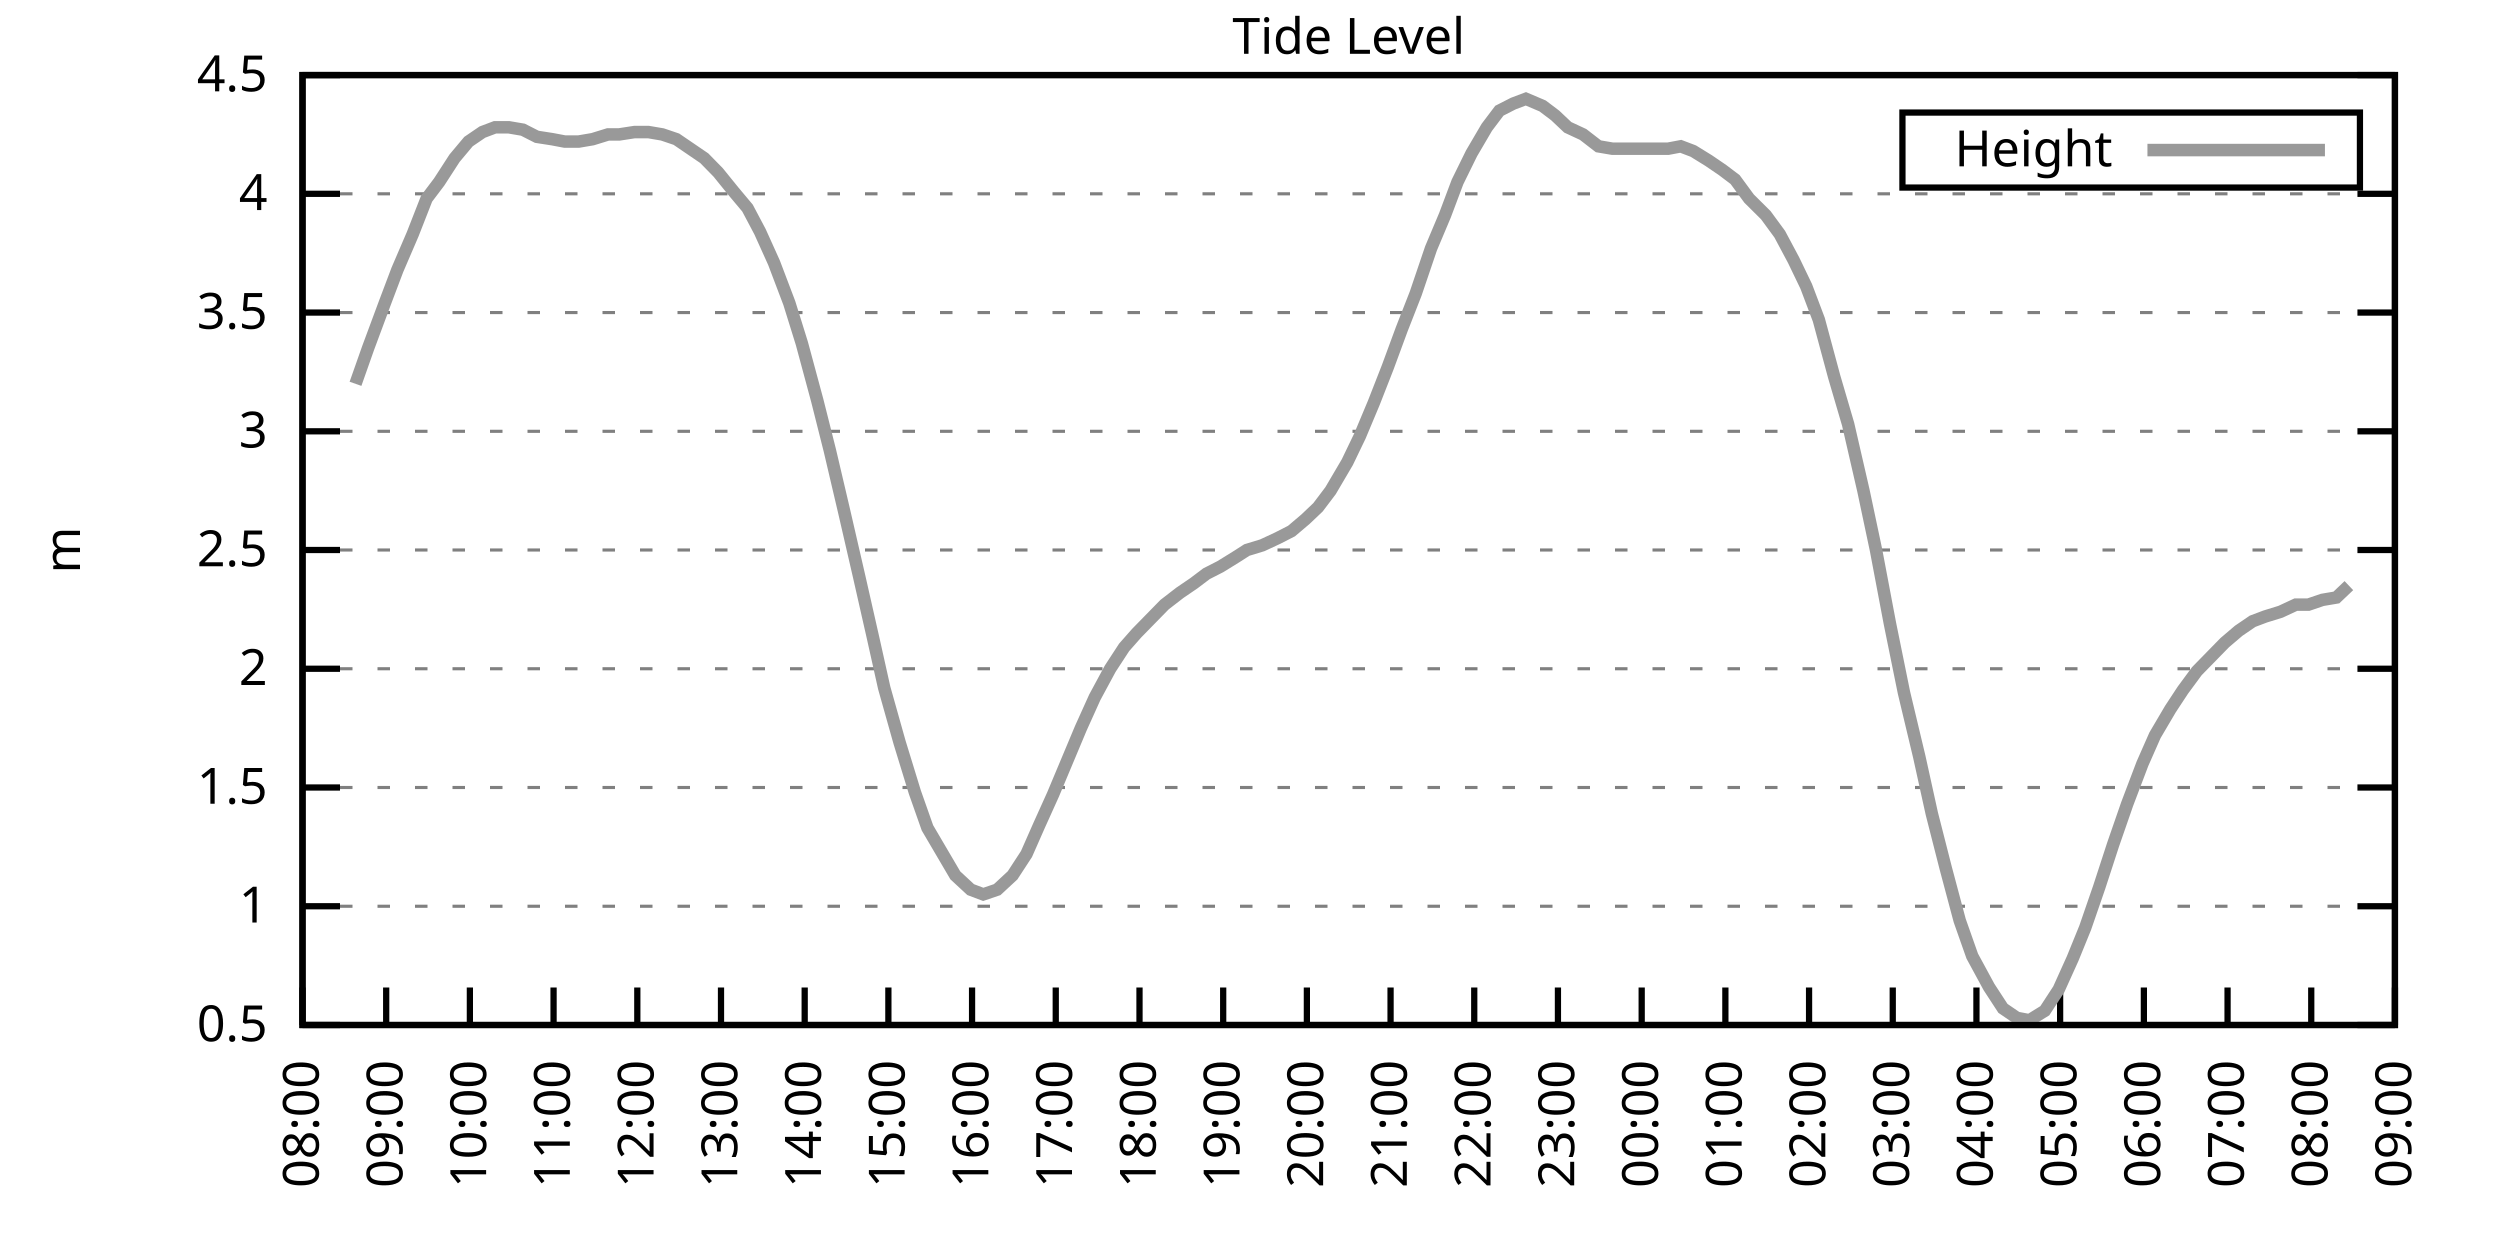
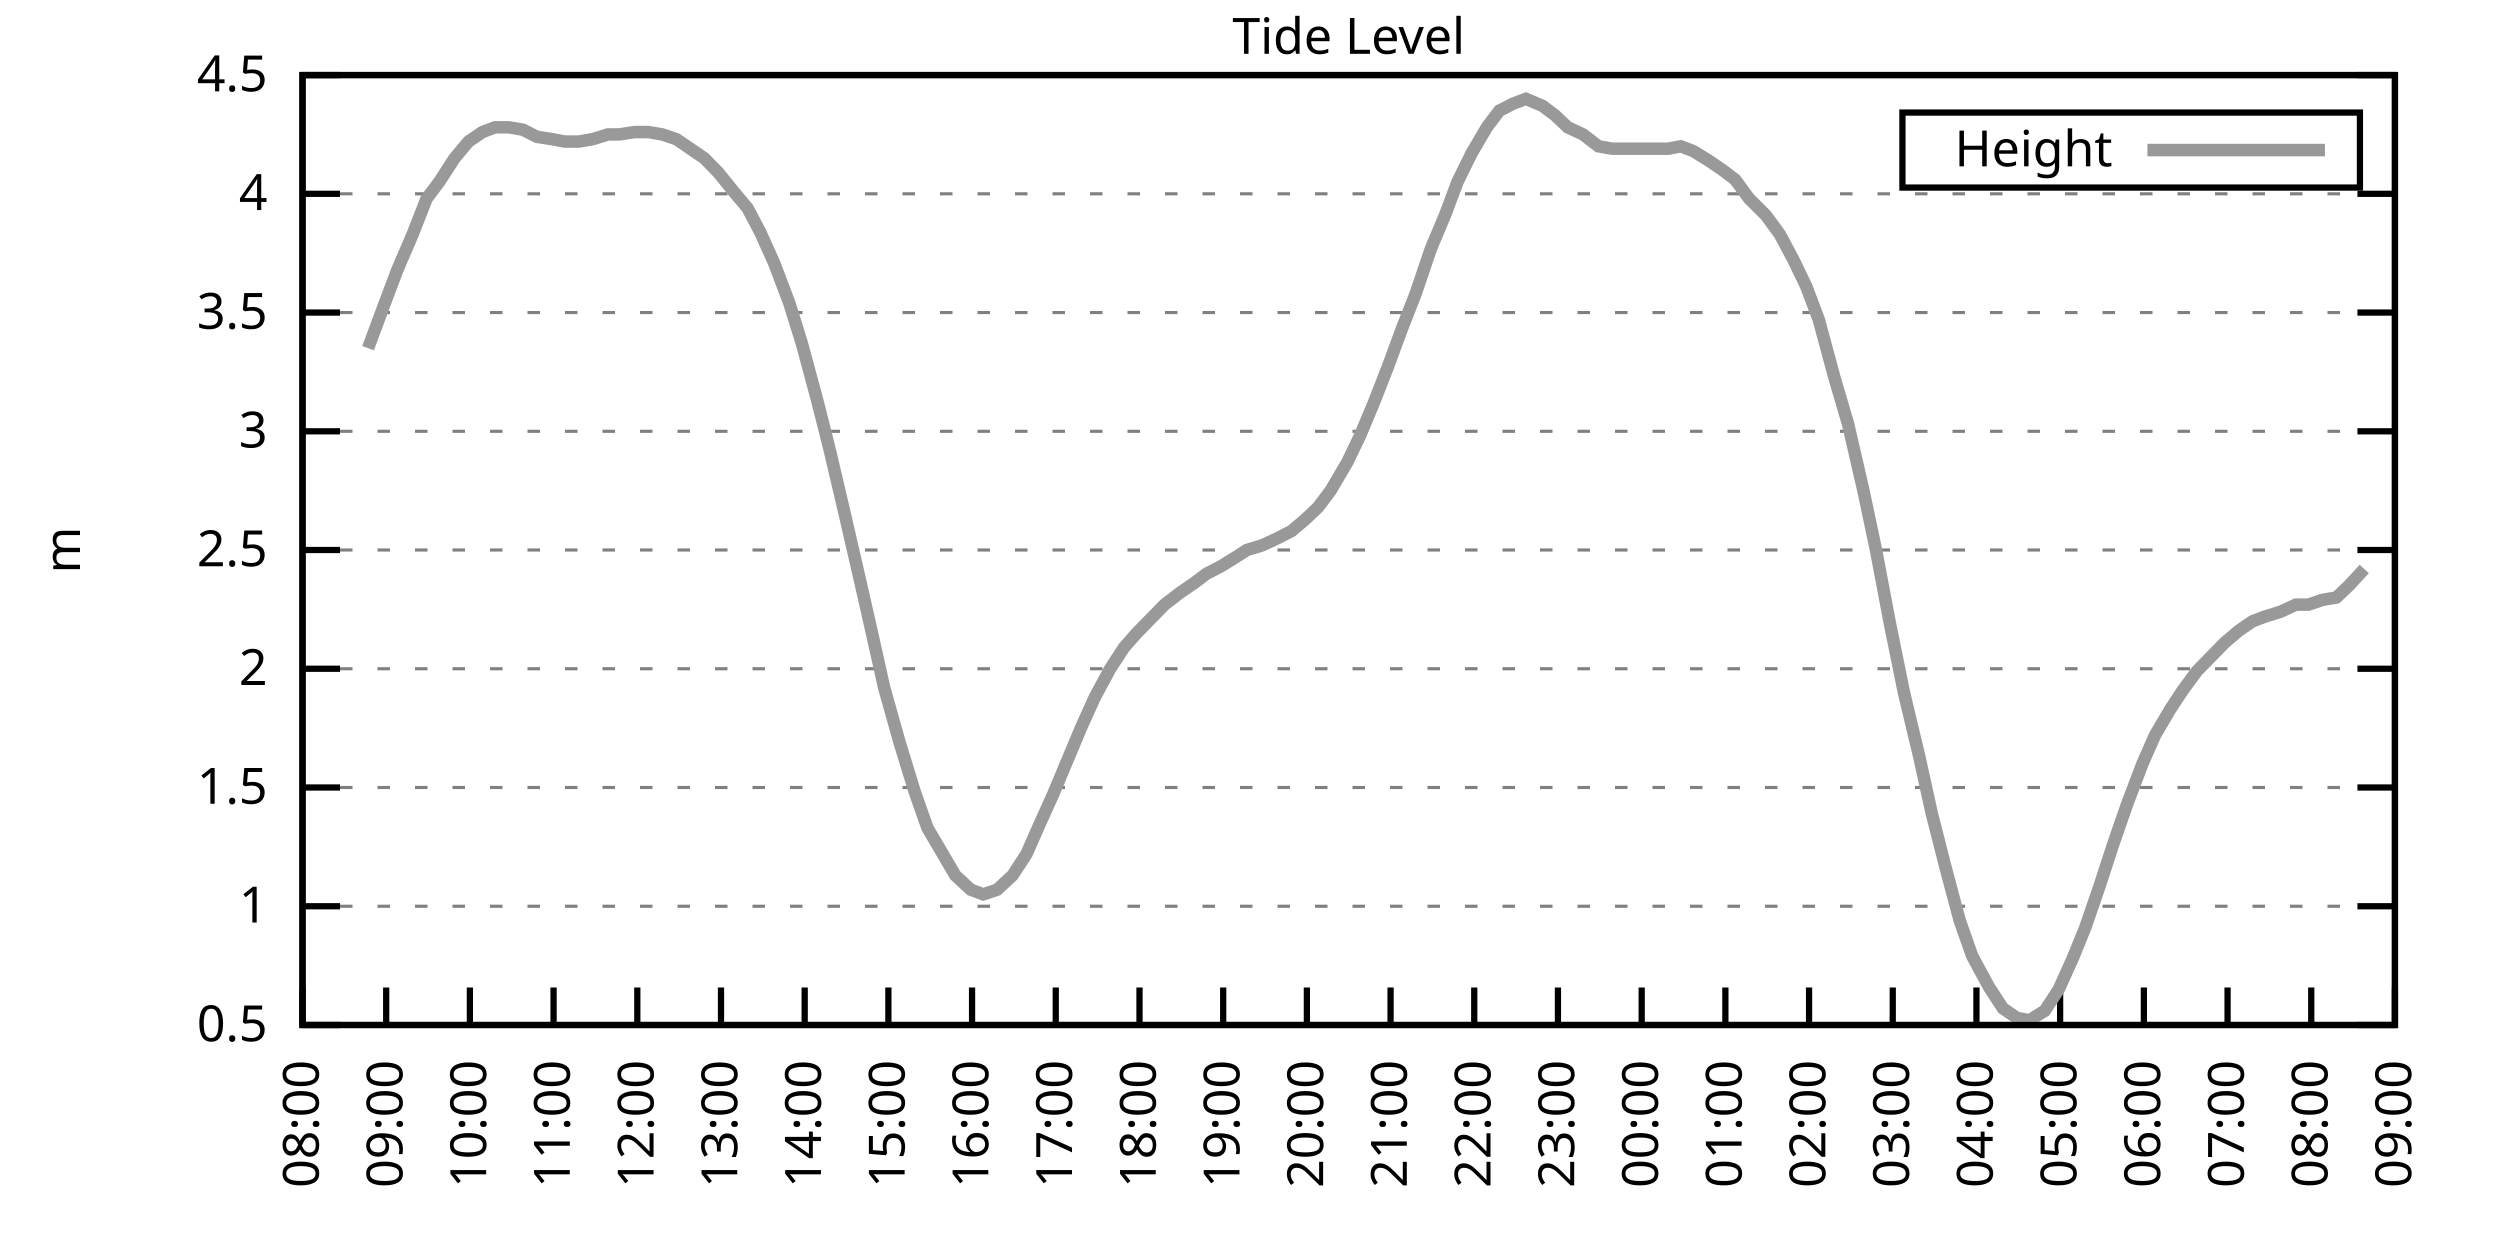
<svg xmlns="http://www.w3.org/2000/svg" xmlns:xlink="http://www.w3.org/1999/xlink" width="400" height="200" viewBox="0 0 400 200">
  <g id="gnuplot_canvas">
    <rect x="0" y="0" width="400" height="200" fill="none" />
    <defs>
      <circle id="gpDot" r="0.5" stroke-width="0.5" stroke="currentColor" />
      <path id="gpPt0" stroke-width="0.333" stroke="currentColor" d="M-1,0 h2 M0,-1 v2" />
      <path id="gpPt1" stroke-width="0.333" stroke="currentColor" d="M-1,-1 L1,1 M1,-1 L-1,1" />
      <path id="gpPt2" stroke-width="0.333" stroke="currentColor" d="M-1,0 L1,0 M0,-1 L0,1 M-1,-1 L1,1 M-1,1 L1,-1" />
      <rect id="gpPt3" stroke-width="0.333" stroke="currentColor" x="-1" y="-1" width="2" height="2" />
      <rect id="gpPt4" stroke-width="0.333" stroke="currentColor" fill="currentColor" x="-1" y="-1" width="2" height="2" />
      <circle id="gpPt5" stroke-width="0.333" stroke="currentColor" cx="0" cy="0" r="1" />
      <use xlink:href="#gpPt5" id="gpPt6" fill="currentColor" stroke="none" />
      <path id="gpPt7" stroke-width="0.333" stroke="currentColor" d="M0,-1.33 L-1.33,0.67 L1.33,0.67 z" />
      <use xlink:href="#gpPt7" id="gpPt8" fill="currentColor" stroke="none" />
      <use xlink:href="#gpPt7" id="gpPt9" stroke="currentColor" transform="rotate(180)" />
      <use xlink:href="#gpPt9" id="gpPt10" fill="currentColor" stroke="none" />
      <use xlink:href="#gpPt3" id="gpPt11" stroke="currentColor" transform="rotate(45)" />
      <use xlink:href="#gpPt11" id="gpPt12" fill="currentColor" stroke="none" />
      <path id="gpPt13" stroke-width="0.333" stroke="currentColor" d="M0,1.330 L1.265,0.411 L0.782,-1.067 L-0.782,-1.076 L-1.265,0.411 z" />
      <use xlink:href="#gpPt13" id="gpPt14" fill="currentColor" stroke="none" />
      <filter id="textbox" filterUnits="objectBoundingBox" x="0" y="0" height="1" width="1">
        <feFlood flood-color="white" flood-opacity="1" result="bgnd" />
        <feComposite in="SourceGraphic" in2="bgnd" operator="atop" />
      </filter>
      <filter id="greybox" filterUnits="objectBoundingBox" x="0" y="0" height="1" width="1">
        <feFlood flood-color="lightgrey" flood-opacity="1" result="grey" />
        <feComposite in="SourceGraphic" in2="grey" operator="atop" />
      </filter>
    </defs>
    <g fill="none" color="white" stroke="currentColor" stroke-width="1.00" stroke-linecap="butt" stroke-linejoin="miter">
</g>
    <g fill="none" color="black" stroke="currentColor" stroke-width="1.00" stroke-linecap="butt" stroke-linejoin="miter">
      <g stroke="none" shape-rendering="crispEdges">
        <polygon fill="rgb(255, 255, 255)" points="48.40,164.00 383.18,164.00 383.18,12.02 48.40,12.02 " />
      </g>
    </g>
    <g fill="none" color="black" stroke="currentColor" stroke-width="1.00" stroke-linecap="butt" stroke-linejoin="miter">
</g>
    <g fill="none" color="black" stroke="black" stroke-width="0.50" stroke-linecap="butt" stroke-linejoin="miter">
</g>
    <g fill="none" color="gray" stroke="currentColor" stroke-width="0.50" stroke-linecap="butt" stroke-linejoin="miter">
      <path stroke="gray" stroke-dasharray="2,4" class="gridline" d="M48.40,164.00 L383.19,164.00  " />
    </g>
    <g fill="none" color="gray" stroke="gray" stroke-width="1.00" stroke-linecap="butt" stroke-linejoin="miter">
</g>
    <g fill="none" color="black" stroke="currentColor" stroke-width="1.00" stroke-linecap="butt" stroke-linejoin="miter">
      <path stroke="black" d="M48.40,164.00 L54.40,164.00 M383.19,164.00 L377.19,164.00  " />
      <g transform="translate(42.80,166.60)" stroke="none" fill="black" font-family="Sans" font-size="8.00" text-anchor="end">
        <text>
          <tspan font-family="Sans"> 0.5</tspan>
        </text>
      </g>
    </g>
    <g fill="none" color="black" stroke="currentColor" stroke-width="1.00" stroke-linecap="butt" stroke-linejoin="miter">
</g>
    <g fill="none" color="black" stroke="black" stroke-width="0.50" stroke-linecap="butt" stroke-linejoin="miter">
</g>
    <g fill="none" color="gray" stroke="currentColor" stroke-width="0.50" stroke-linecap="butt" stroke-linejoin="miter">
      <path stroke="gray" stroke-dasharray="2,4" class="gridline" d="M48.40,145.00 L383.19,145.00  " />
    </g>
    <g fill="none" color="gray" stroke="gray" stroke-width="1.00" stroke-linecap="butt" stroke-linejoin="miter">
</g>
    <g fill="none" color="black" stroke="currentColor" stroke-width="1.00" stroke-linecap="butt" stroke-linejoin="miter">
      <path stroke="black" d="M48.40,145.00 L54.40,145.00 M383.19,145.00 L377.19,145.00  " />
      <g transform="translate(42.80,147.60)" stroke="none" fill="black" font-family="Sans" font-size="8.00" text-anchor="end">
        <text>
          <tspan font-family="Sans"> 1</tspan>
        </text>
      </g>
    </g>
    <g fill="none" color="black" stroke="currentColor" stroke-width="1.00" stroke-linecap="butt" stroke-linejoin="miter">
</g>
    <g fill="none" color="black" stroke="black" stroke-width="0.50" stroke-linecap="butt" stroke-linejoin="miter">
</g>
    <g fill="none" color="gray" stroke="currentColor" stroke-width="0.50" stroke-linecap="butt" stroke-linejoin="miter">
      <path stroke="gray" stroke-dasharray="2,4" class="gridline" d="M48.40,126.00 L383.19,126.00  " />
    </g>
    <g fill="none" color="gray" stroke="gray" stroke-width="1.00" stroke-linecap="butt" stroke-linejoin="miter">
</g>
    <g fill="none" color="black" stroke="currentColor" stroke-width="1.00" stroke-linecap="butt" stroke-linejoin="miter">
      <path stroke="black" d="M48.40,126.00 L54.40,126.00 M383.19,126.00 L377.19,126.00  " />
      <g transform="translate(42.80,128.60)" stroke="none" fill="black" font-family="Sans" font-size="8.00" text-anchor="end">
        <text>
          <tspan font-family="Sans"> 1.5</tspan>
        </text>
      </g>
    </g>
    <g fill="none" color="black" stroke="currentColor" stroke-width="1.00" stroke-linecap="butt" stroke-linejoin="miter">
</g>
    <g fill="none" color="black" stroke="black" stroke-width="0.50" stroke-linecap="butt" stroke-linejoin="miter">
</g>
    <g fill="none" color="gray" stroke="currentColor" stroke-width="0.50" stroke-linecap="butt" stroke-linejoin="miter">
      <path stroke="gray" stroke-dasharray="2,4" class="gridline" d="M48.40,107.00 L383.19,107.00  " />
    </g>
    <g fill="none" color="gray" stroke="gray" stroke-width="1.00" stroke-linecap="butt" stroke-linejoin="miter">
</g>
    <g fill="none" color="black" stroke="currentColor" stroke-width="1.00" stroke-linecap="butt" stroke-linejoin="miter">
      <path stroke="black" d="M48.40,107.00 L54.40,107.00 M383.19,107.00 L377.19,107.00  " />
      <g transform="translate(42.80,109.60)" stroke="none" fill="black" font-family="Sans" font-size="8.00" text-anchor="end">
        <text>
          <tspan font-family="Sans"> 2</tspan>
        </text>
      </g>
    </g>
    <g fill="none" color="black" stroke="currentColor" stroke-width="1.00" stroke-linecap="butt" stroke-linejoin="miter">
</g>
    <g fill="none" color="black" stroke="black" stroke-width="0.50" stroke-linecap="butt" stroke-linejoin="miter">
</g>
    <g fill="none" color="gray" stroke="currentColor" stroke-width="0.50" stroke-linecap="butt" stroke-linejoin="miter">
      <path stroke="gray" stroke-dasharray="2,4" class="gridline" d="M48.40,88.00 L383.19,88.00  " />
    </g>
    <g fill="none" color="gray" stroke="gray" stroke-width="1.00" stroke-linecap="butt" stroke-linejoin="miter">
</g>
    <g fill="none" color="black" stroke="currentColor" stroke-width="1.00" stroke-linecap="butt" stroke-linejoin="miter">
      <path stroke="black" d="M48.40,88.00 L54.40,88.00 M383.19,88.00 L377.19,88.00  " />
      <g transform="translate(42.80,90.60)" stroke="none" fill="black" font-family="Sans" font-size="8.00" text-anchor="end">
        <text>
          <tspan font-family="Sans"> 2.5</tspan>
        </text>
      </g>
    </g>
    <g fill="none" color="black" stroke="currentColor" stroke-width="1.00" stroke-linecap="butt" stroke-linejoin="miter">
</g>
    <g fill="none" color="black" stroke="black" stroke-width="0.50" stroke-linecap="butt" stroke-linejoin="miter">
</g>
    <g fill="none" color="gray" stroke="currentColor" stroke-width="0.50" stroke-linecap="butt" stroke-linejoin="miter">
      <path stroke="gray" stroke-dasharray="2,4" class="gridline" d="M48.40,69.01 L383.19,69.01  " />
    </g>
    <g fill="none" color="gray" stroke="gray" stroke-width="1.00" stroke-linecap="butt" stroke-linejoin="miter">
</g>
    <g fill="none" color="black" stroke="currentColor" stroke-width="1.00" stroke-linecap="butt" stroke-linejoin="miter">
      <path stroke="black" d="M48.40,69.01 L54.40,69.01 M383.19,69.01 L377.19,69.01  " />
      <g transform="translate(42.80,71.61)" stroke="none" fill="black" font-family="Sans" font-size="8.00" text-anchor="end">
        <text>
          <tspan font-family="Sans"> 3</tspan>
        </text>
      </g>
    </g>
    <g fill="none" color="black" stroke="currentColor" stroke-width="1.00" stroke-linecap="butt" stroke-linejoin="miter">
</g>
    <g fill="none" color="black" stroke="black" stroke-width="0.50" stroke-linecap="butt" stroke-linejoin="miter">
</g>
    <g fill="none" color="gray" stroke="currentColor" stroke-width="0.50" stroke-linecap="butt" stroke-linejoin="miter">
      <path stroke="gray" stroke-dasharray="2,4" class="gridline" d="M48.40,50.01 L383.19,50.01  " />
    </g>
    <g fill="none" color="gray" stroke="gray" stroke-width="1.00" stroke-linecap="butt" stroke-linejoin="miter">
</g>
    <g fill="none" color="black" stroke="currentColor" stroke-width="1.00" stroke-linecap="butt" stroke-linejoin="miter">
      <path stroke="black" d="M48.40,50.01 L54.40,50.01 M383.19,50.01 L377.19,50.01  " />
      <g transform="translate(42.80,52.61)" stroke="none" fill="black" font-family="Sans" font-size="8.00" text-anchor="end">
        <text>
          <tspan font-family="Sans"> 3.5</tspan>
        </text>
      </g>
    </g>
    <g fill="none" color="black" stroke="currentColor" stroke-width="1.00" stroke-linecap="butt" stroke-linejoin="miter">
</g>
    <g fill="none" color="black" stroke="black" stroke-width="0.50" stroke-linecap="butt" stroke-linejoin="miter">
</g>
    <g fill="none" color="gray" stroke="currentColor" stroke-width="0.50" stroke-linecap="butt" stroke-linejoin="miter">
      <path stroke="gray" stroke-dasharray="2,4" class="gridline" d="M48.40,31.01 L383.19,31.01  " />
    </g>
    <g fill="none" color="gray" stroke="gray" stroke-width="1.00" stroke-linecap="butt" stroke-linejoin="miter">
</g>
    <g fill="none" color="black" stroke="currentColor" stroke-width="1.00" stroke-linecap="butt" stroke-linejoin="miter">
      <path stroke="black" d="M48.40,31.01 L54.40,31.01 M383.19,31.01 L377.19,31.01  " />
      <g transform="translate(42.80,33.61)" stroke="none" fill="black" font-family="Sans" font-size="8.00" text-anchor="end">
        <text>
          <tspan font-family="Sans"> 4</tspan>
        </text>
      </g>
    </g>
    <g fill="none" color="black" stroke="currentColor" stroke-width="1.00" stroke-linecap="butt" stroke-linejoin="miter">
</g>
    <g fill="none" color="black" stroke="black" stroke-width="0.50" stroke-linecap="butt" stroke-linejoin="miter">
</g>
    <g fill="none" color="gray" stroke="currentColor" stroke-width="0.50" stroke-linecap="butt" stroke-linejoin="miter">
      <path stroke="gray" stroke-dasharray="2,4" class="gridline" d="M48.40,12.01 L383.19,12.01  " />
    </g>
    <g fill="none" color="gray" stroke="gray" stroke-width="1.00" stroke-linecap="butt" stroke-linejoin="miter">
</g>
    <g fill="none" color="black" stroke="currentColor" stroke-width="1.00" stroke-linecap="butt" stroke-linejoin="miter">
      <path stroke="black" d="M48.40,12.01 L54.40,12.01 M383.19,12.01 L377.19,12.01  " />
      <g transform="translate(42.80,14.61)" stroke="none" fill="black" font-family="Sans" font-size="8.00" text-anchor="end">
        <text>
          <tspan font-family="Sans"> 4.5</tspan>
        </text>
      </g>
    </g>
    <g fill="none" color="black" stroke="currentColor" stroke-width="1.00" stroke-linecap="butt" stroke-linejoin="miter">
      <path stroke="black" d="M48.40,164.00 L48.40,158.00  " />
      <g transform="translate(51.00,169.60) rotate(270.00)" stroke="none" fill="black" font-family="Sans" font-size="8.00" text-anchor="end">
        <text>
          <tspan font-family="Sans">08:00</tspan>
        </text>
      </g>
    </g>
    <g fill="none" color="black" stroke="currentColor" stroke-width="1.00" stroke-linecap="butt" stroke-linejoin="miter">
      <path stroke="black" d="M61.79,164.00 L61.79,158.00  " />
      <g transform="translate(64.39,169.60) rotate(270.00)" stroke="none" fill="black" font-family="Sans" font-size="8.00" text-anchor="end">
        <text>
          <tspan font-family="Sans">09:00</tspan>
        </text>
      </g>
    </g>
    <g fill="none" color="black" stroke="currentColor" stroke-width="1.00" stroke-linecap="butt" stroke-linejoin="miter">
      <path stroke="black" d="M75.18,164.00 L75.18,158.00  " />
      <g transform="translate(77.78,169.60) rotate(270.00)" stroke="none" fill="black" font-family="Sans" font-size="8.00" text-anchor="end">
        <text>
          <tspan font-family="Sans">10:00</tspan>
        </text>
      </g>
    </g>
    <g fill="none" color="black" stroke="currentColor" stroke-width="1.00" stroke-linecap="butt" stroke-linejoin="miter">
      <path stroke="black" d="M88.57,164.00 L88.57,158.00  " />
      <g transform="translate(91.17,169.60) rotate(270.00)" stroke="none" fill="black" font-family="Sans" font-size="8.00" text-anchor="end">
        <text>
          <tspan font-family="Sans">11:00</tspan>
        </text>
      </g>
    </g>
    <g fill="none" color="black" stroke="currentColor" stroke-width="1.00" stroke-linecap="butt" stroke-linejoin="miter">
      <path stroke="black" d="M101.97,164.00 L101.97,158.00  " />
      <g transform="translate(104.57,169.60) rotate(270.00)" stroke="none" fill="black" font-family="Sans" font-size="8.00" text-anchor="end">
        <text>
          <tspan font-family="Sans">12:00</tspan>
        </text>
      </g>
    </g>
    <g fill="none" color="black" stroke="currentColor" stroke-width="1.00" stroke-linecap="butt" stroke-linejoin="miter">
      <path stroke="black" d="M115.36,164.00 L115.36,158.00  " />
      <g transform="translate(117.96,169.60) rotate(270.00)" stroke="none" fill="black" font-family="Sans" font-size="8.00" text-anchor="end">
        <text>
          <tspan font-family="Sans">13:00</tspan>
        </text>
      </g>
    </g>
    <g fill="none" color="black" stroke="currentColor" stroke-width="1.00" stroke-linecap="butt" stroke-linejoin="miter">
      <path stroke="black" d="M128.75,164.00 L128.75,158.00  " />
      <g transform="translate(131.35,169.60) rotate(270.00)" stroke="none" fill="black" font-family="Sans" font-size="8.00" text-anchor="end">
        <text>
          <tspan font-family="Sans">14:00</tspan>
        </text>
      </g>
    </g>
    <g fill="none" color="black" stroke="currentColor" stroke-width="1.00" stroke-linecap="butt" stroke-linejoin="miter">
      <path stroke="black" d="M142.14,164.00 L142.14,158.00  " />
      <g transform="translate(144.74,169.60) rotate(270.00)" stroke="none" fill="black" font-family="Sans" font-size="8.00" text-anchor="end">
        <text>
          <tspan font-family="Sans">15:00</tspan>
        </text>
      </g>
    </g>
    <g fill="none" color="black" stroke="currentColor" stroke-width="1.00" stroke-linecap="butt" stroke-linejoin="miter">
      <path stroke="black" d="M155.53,164.00 L155.53,158.00  " />
      <g transform="translate(158.13,169.60) rotate(270.00)" stroke="none" fill="black" font-family="Sans" font-size="8.00" text-anchor="end">
        <text>
          <tspan font-family="Sans">16:00</tspan>
        </text>
      </g>
    </g>
    <g fill="none" color="black" stroke="currentColor" stroke-width="1.00" stroke-linecap="butt" stroke-linejoin="miter">
      <path stroke="black" d="M168.92,164.00 L168.92,158.00  " />
      <g transform="translate(171.52,169.60) rotate(270.00)" stroke="none" fill="black" font-family="Sans" font-size="8.00" text-anchor="end">
        <text>
          <tspan font-family="Sans">17:00</tspan>
        </text>
      </g>
    </g>
    <g fill="none" color="black" stroke="currentColor" stroke-width="1.00" stroke-linecap="butt" stroke-linejoin="miter">
      <path stroke="black" d="M182.32,164.00 L182.32,158.00  " />
      <g transform="translate(184.92,169.60) rotate(270.00)" stroke="none" fill="black" font-family="Sans" font-size="8.00" text-anchor="end">
        <text>
          <tspan font-family="Sans">18:00</tspan>
        </text>
      </g>
    </g>
    <g fill="none" color="black" stroke="currentColor" stroke-width="1.00" stroke-linecap="butt" stroke-linejoin="miter">
      <path stroke="black" d="M195.71,164.00 L195.71,158.00  " />
      <g transform="translate(198.31,169.60) rotate(270.00)" stroke="none" fill="black" font-family="Sans" font-size="8.00" text-anchor="end">
        <text>
          <tspan font-family="Sans">19:00</tspan>
        </text>
      </g>
    </g>
    <g fill="none" color="black" stroke="currentColor" stroke-width="1.00" stroke-linecap="butt" stroke-linejoin="miter">
      <path stroke="black" d="M209.10,164.00 L209.10,158.00  " />
      <g transform="translate(211.70,169.60) rotate(270.00)" stroke="none" fill="black" font-family="Sans" font-size="8.00" text-anchor="end">
        <text>
          <tspan font-family="Sans">20:00</tspan>
        </text>
      </g>
    </g>
    <g fill="none" color="black" stroke="currentColor" stroke-width="1.00" stroke-linecap="butt" stroke-linejoin="miter">
      <path stroke="black" d="M222.49,164.00 L222.49,158.00  " />
      <g transform="translate(225.09,169.60) rotate(270.00)" stroke="none" fill="black" font-family="Sans" font-size="8.00" text-anchor="end">
        <text>
          <tspan font-family="Sans">21:00</tspan>
        </text>
      </g>
    </g>
    <g fill="none" color="black" stroke="currentColor" stroke-width="1.00" stroke-linecap="butt" stroke-linejoin="miter">
      <path stroke="black" d="M235.88,164.00 L235.88,158.00  " />
      <g transform="translate(238.48,169.60) rotate(270.00)" stroke="none" fill="black" font-family="Sans" font-size="8.00" text-anchor="end">
        <text>
          <tspan font-family="Sans">22:00</tspan>
        </text>
      </g>
    </g>
    <g fill="none" color="black" stroke="currentColor" stroke-width="1.00" stroke-linecap="butt" stroke-linejoin="miter">
      <path stroke="black" d="M249.27,164.00 L249.27,158.00  " />
      <g transform="translate(251.87,169.60) rotate(270.00)" stroke="none" fill="black" font-family="Sans" font-size="8.00" text-anchor="end">
        <text>
          <tspan font-family="Sans">23:00</tspan>
        </text>
      </g>
    </g>
    <g fill="none" color="black" stroke="currentColor" stroke-width="1.00" stroke-linecap="butt" stroke-linejoin="miter">
      <path stroke="black" d="M262.67,164.00 L262.67,158.00  " />
      <g transform="translate(265.27,169.60) rotate(270.00)" stroke="none" fill="black" font-family="Sans" font-size="8.00" text-anchor="end">
        <text>
          <tspan font-family="Sans">00:00</tspan>
        </text>
      </g>
    </g>
    <g fill="none" color="black" stroke="currentColor" stroke-width="1.00" stroke-linecap="butt" stroke-linejoin="miter">
      <path stroke="black" d="M276.06,164.00 L276.06,158.00  " />
      <g transform="translate(278.66,169.60) rotate(270.00)" stroke="none" fill="black" font-family="Sans" font-size="8.00" text-anchor="end">
        <text>
          <tspan font-family="Sans">01:00</tspan>
        </text>
      </g>
    </g>
    <g fill="none" color="black" stroke="currentColor" stroke-width="1.00" stroke-linecap="butt" stroke-linejoin="miter">
      <path stroke="black" d="M289.45,164.00 L289.45,158.00  " />
      <g transform="translate(292.05,169.60) rotate(270.00)" stroke="none" fill="black" font-family="Sans" font-size="8.00" text-anchor="end">
        <text>
          <tspan font-family="Sans">02:00</tspan>
        </text>
      </g>
    </g>
    <g fill="none" color="black" stroke="currentColor" stroke-width="1.00" stroke-linecap="butt" stroke-linejoin="miter">
      <path stroke="black" d="M302.84,164.00 L302.84,158.00  " />
      <g transform="translate(305.44,169.60) rotate(270.00)" stroke="none" fill="black" font-family="Sans" font-size="8.00" text-anchor="end">
        <text>
          <tspan font-family="Sans">03:00</tspan>
        </text>
      </g>
    </g>
    <g fill="none" color="black" stroke="currentColor" stroke-width="1.00" stroke-linecap="butt" stroke-linejoin="miter">
      <path stroke="black" d="M316.23,164.00 L316.23,158.00  " />
      <g transform="translate(318.83,169.60) rotate(270.00)" stroke="none" fill="black" font-family="Sans" font-size="8.00" text-anchor="end">
        <text>
          <tspan font-family="Sans">04:00</tspan>
        </text>
      </g>
    </g>
    <g fill="none" color="black" stroke="currentColor" stroke-width="1.00" stroke-linecap="butt" stroke-linejoin="miter">
      <path stroke="black" d="M329.62,164.00 L329.62,158.00  " />
      <g transform="translate(332.22,169.60) rotate(270.00)" stroke="none" fill="black" font-family="Sans" font-size="8.00" text-anchor="end">
        <text>
          <tspan font-family="Sans">05:00</tspan>
        </text>
      </g>
    </g>
    <g fill="none" color="black" stroke="currentColor" stroke-width="1.00" stroke-linecap="butt" stroke-linejoin="miter">
      <path stroke="black" d="M343.02,164.00 L343.02,158.00  " />
      <g transform="translate(345.62,169.60) rotate(270.00)" stroke="none" fill="black" font-family="Sans" font-size="8.00" text-anchor="end">
        <text>
          <tspan font-family="Sans">06:00</tspan>
        </text>
      </g>
    </g>
    <g fill="none" color="black" stroke="currentColor" stroke-width="1.00" stroke-linecap="butt" stroke-linejoin="miter">
      <path stroke="black" d="M356.41,164.00 L356.41,158.00  " />
      <g transform="translate(359.01,169.60) rotate(270.00)" stroke="none" fill="black" font-family="Sans" font-size="8.00" text-anchor="end">
        <text>
          <tspan font-family="Sans">07:00</tspan>
        </text>
      </g>
    </g>
    <g fill="none" color="black" stroke="currentColor" stroke-width="1.00" stroke-linecap="butt" stroke-linejoin="miter">
      <path stroke="black" d="M369.80,164.00 L369.80,158.00  " />
      <g transform="translate(372.40,169.60) rotate(270.00)" stroke="none" fill="black" font-family="Sans" font-size="8.00" text-anchor="end">
        <text>
          <tspan font-family="Sans">08:00</tspan>
        </text>
      </g>
    </g>
    <g fill="none" color="black" stroke="currentColor" stroke-width="1.00" stroke-linecap="butt" stroke-linejoin="miter">
      <path stroke="black" d="M383.19,164.00 L383.19,158.00  " />
      <g transform="translate(385.79,169.60) rotate(270.00)" stroke="none" fill="black" font-family="Sans" font-size="8.00" text-anchor="end">
        <text>
          <tspan font-family="Sans">09:00</tspan>
        </text>
      </g>
    </g>
    <g fill="none" color="black" stroke="currentColor" stroke-width="1.00" stroke-linecap="butt" stroke-linejoin="miter">
</g>
    <g fill="none" color="black" stroke="currentColor" stroke-width="1.00" stroke-linecap="butt" stroke-linejoin="miter">
      <path stroke="black" d="M48.40,12.01 L48.40,164.00 L383.19,164.00 L383.19,12.01 L48.40,12.01 Z  " />
    </g>
    <g fill="none" color="black" stroke="currentColor" stroke-width="1.00" stroke-linecap="butt" stroke-linejoin="miter">
</g>
    <g fill="none" color="black" stroke="currentColor" stroke-width="1.00" stroke-linecap="butt" stroke-linejoin="miter">
      <path stroke="black" d="M304.39,30.01 L304.39,18.01 L377.59,18.01 L377.59,30.01 L304.39,30.01 Z  " />
    </g>
    <g id="Tide_level_plot_1">
      <g fill="none" color="white" stroke="black" stroke-width="2.00" stroke-linecap="butt" stroke-linejoin="miter">
</g>
      <g fill="none" color="black" stroke="currentColor" stroke-width="2.00" stroke-linecap="butt" stroke-linejoin="miter">
        <g transform="translate(337.99,26.61)" stroke="none" fill="black" font-family="Sans" font-size="8.00" text-anchor="end">
          <text>
            <tspan font-family="Sans">Height</tspan>
          </text>
        </g>
      </g>
      <g fill="none" color="black" stroke="currentColor" stroke-width="2.00" stroke-linecap="butt" stroke-linejoin="miter">
-         <path stroke="rgb(153, 153, 153)" d="M343.59,24.01 L371.99,24.01 M56.88,61.41 L58.89,55.71 L61.57,48.49 L63.58,43.17 L66.03,37.47 L68.26,31.77   L70.27,29.11 L72.73,25.31 L74.96,22.65 L77.19,21.13 L79.20,20.37 L81.43,20.37 L83.66,20.75 L85.90,21.89   L88.35,22.27 L90.36,22.65 L92.59,22.65 L94.82,22.27 L97.28,21.51 L99.06,21.51 L101.52,21.13 L103.75,21.13   L105.98,21.51 L108.22,22.27 L110.45,23.79 L112.68,25.31 L114.91,27.59 L117.37,30.63 L119.60,33.29 L121.61,37.09   L123.84,42.03 L126.29,48.49 L128.30,54.95 L130.76,64.07 L132.77,72.05 L135.00,81.55 L137.45,92.18 L139.69,102.06   L141.47,110.04 L143.93,118.78 L146.38,126.76 L148.39,132.46 L152.85,140.06 L155.31,142.34 L157.32,143.10 L159.55,142.34   L162.01,140.06 L164.24,136.64 L166.25,132.08 L168.48,127.14 L170.71,121.82 L172.94,116.50 L175.17,111.56 L177.63,107.00   L179.86,103.58 L181.87,101.30 L184.10,99.02 L186.33,96.74 L188.79,94.84 L191.02,93.32 L193.03,91.80 L195.26,90.66   L197.72,89.14 L199.50,88.00 L201.96,87.25 L204.41,86.11 L206.64,84.97 L208.88,83.07 L210.88,81.17 L212.89,78.51   L215.57,73.95 L217.58,69.77 L219.81,64.45 L222.04,58.75 L224.28,52.67 L226.51,46.97 L228.96,39.75 L231.20,34.43   L233.20,29.11 L235.44,24.55 L237.89,20.37 L239.90,17.71 L242.13,16.57 L244.14,15.81 L246.82,16.95 L248.83,18.47   L250.84,20.37 L253.29,21.51 L255.75,23.41 L257.98,23.79 L259.99,23.79 L262.22,23.79 L266.91,23.79 L268.92,23.41   L270.92,24.17 L273.38,25.69 L275.61,27.21 L277.62,28.73 L279.85,31.77 L282.53,34.43 L284.76,37.47 L286.99,41.65   L289.00,45.83 L291.01,51.15 L293.47,60.27 L295.70,67.87 L298.15,78.51 L300.16,88.00 L302.39,99.78 L304.63,110.80   L307.08,121.06 L309.09,130.18 L311.32,138.92 L313.55,147.28 L315.56,152.98 L318.24,157.92 L320.47,161.34 L322.70,162.86   L324.71,163.24 L327.17,161.72 L329.40,158.30 L331.63,153.36 L333.64,148.42 L335.87,141.96 L338.10,135.12 L340.34,128.66   L342.79,122.20 L344.80,117.64 L347.26,113.46 L349.26,110.42 L351.50,107.38 L353.73,105.10 L355.96,102.82 L358.19,100.92   L360.42,99.40 L362.43,98.64 L364.89,97.88 L367.34,96.74 L369.35,96.74 L371.58,95.98 L373.82,95.60 L375.82,93.70    " />
+         <path stroke="rgb(153, 153, 153)" d="M343.59,24.01 L371.99,24.01 M58.89,55.71 L61.57,48.49 L63.58,43.17 L66.03,37.47 L68.26,31.77 L70.27,29.11   L72.73,25.31 L74.96,22.65 L77.19,21.13 L79.20,20.37 L81.43,20.37 L83.66,20.75 L85.90,21.89 L88.35,22.27   L90.36,22.65 L92.59,22.65 L94.82,22.27 L97.28,21.51 L99.06,21.51 L101.52,21.13 L103.75,21.13 L105.98,21.51   L108.22,22.27 L110.45,23.79 L112.68,25.31 L114.91,27.59 L117.37,30.63 L119.60,33.29 L121.61,37.09 L123.84,42.03   L126.29,48.49 L128.30,54.95 L130.76,64.07 L132.77,72.05 L135.00,81.55 L137.45,92.18 L139.69,102.06 L141.47,110.04   L143.93,118.78 L146.38,126.76 L148.39,132.46 L152.85,140.06 L155.31,142.34 L157.32,143.10 L159.55,142.34 L162.01,140.06   L164.24,136.64 L166.25,132.08 L168.48,127.14 L170.71,121.82 L172.94,116.50 L175.17,111.56 L177.63,107.00 L179.86,103.58   L181.87,101.30 L184.10,99.02 L186.33,96.74 L188.79,94.84 L191.02,93.32 L193.03,91.80 L195.26,90.66 L197.72,89.14   L199.50,88.00 L201.96,87.25 L204.41,86.11 L206.64,84.97 L208.88,83.07 L210.88,81.17 L212.89,78.51 L215.57,73.95   L217.58,69.77 L219.81,64.45 L222.04,58.75 L224.28,52.67 L226.51,46.97 L228.96,39.75 L231.20,34.43 L233.20,29.11   L235.44,24.55 L237.89,20.37 L239.90,17.71 L242.13,16.57 L244.14,15.81 L246.82,16.95 L248.83,18.47 L250.84,20.37   L253.29,21.51 L255.75,23.41 L257.98,23.79 L259.99,23.79 L262.22,23.79 L266.91,23.79 L268.92,23.41 L270.92,24.17   L273.38,25.69 L275.61,27.21 L277.62,28.73 L279.85,31.77 L282.53,34.43 L284.76,37.47 L286.99,41.65 L289.00,45.83   L291.01,51.15 L293.47,60.27 L295.70,67.87 L298.15,78.51 L300.16,88.00 L302.39,99.78 L304.63,110.80 L307.08,121.06   L309.09,130.18 L311.32,138.92 L313.55,147.28 L315.56,152.98 L318.24,157.92 L320.47,161.34 L322.70,162.86 L324.71,163.24   L327.17,161.72 L329.40,158.30 L331.63,153.36 L333.64,148.42 L335.87,141.96 L338.10,135.12 L340.34,128.66 L342.79,122.20   L344.80,117.64 L347.26,113.46 L349.26,110.42 L351.50,107.38 L353.73,105.10 L355.96,102.82 L358.19,100.92 L360.42,99.40   L362.43,98.64 L364.89,97.88 L367.34,96.74 L369.35,96.74 L371.58,95.98 L373.82,95.60 L375.82,93.70 L378.28,91.04    " />
      </g>
    </g>
    <g fill="none" color="black" stroke="currentColor" stroke-width="2.00" stroke-linecap="butt" stroke-linejoin="miter">
</g>
    <g fill="none" color="black" stroke="black" stroke-width="1.00" stroke-linecap="butt" stroke-linejoin="miter">
</g>
    <g fill="none" color="black" stroke="currentColor" stroke-width="1.00" stroke-linecap="butt" stroke-linejoin="miter">
      <path stroke="black" d="M48.40,12.01 L48.40,164.00 L383.19,164.00 L383.19,12.01 L48.40,12.01 Z  " />
      <g transform="translate(12.80,88.01) rotate(270.00)" stroke="none" fill="black" font-family="Sans" font-size="8.00" text-anchor="middle">
        <text>
          <tspan font-family="Sans">m</tspan>
        </text>
      </g>
    </g>
    <g fill="none" color="black" stroke="currentColor" stroke-width="1.00" stroke-linecap="butt" stroke-linejoin="miter">
</g>
    <g fill="none" color="black" stroke="currentColor" stroke-width="1.00" stroke-linecap="butt" stroke-linejoin="miter">
      <g transform="translate(215.79,8.61)" stroke="none" fill="black" font-family="Sans" font-size="8.00" text-anchor="middle">
        <text>
          <tspan font-family="Sans">Tide Level</tspan>
        </text>
      </g>
    </g>
    <g fill="none" color="black" stroke="currentColor" stroke-width="1.00" stroke-linecap="butt" stroke-linejoin="miter">
</g>
  </g>
</svg>
